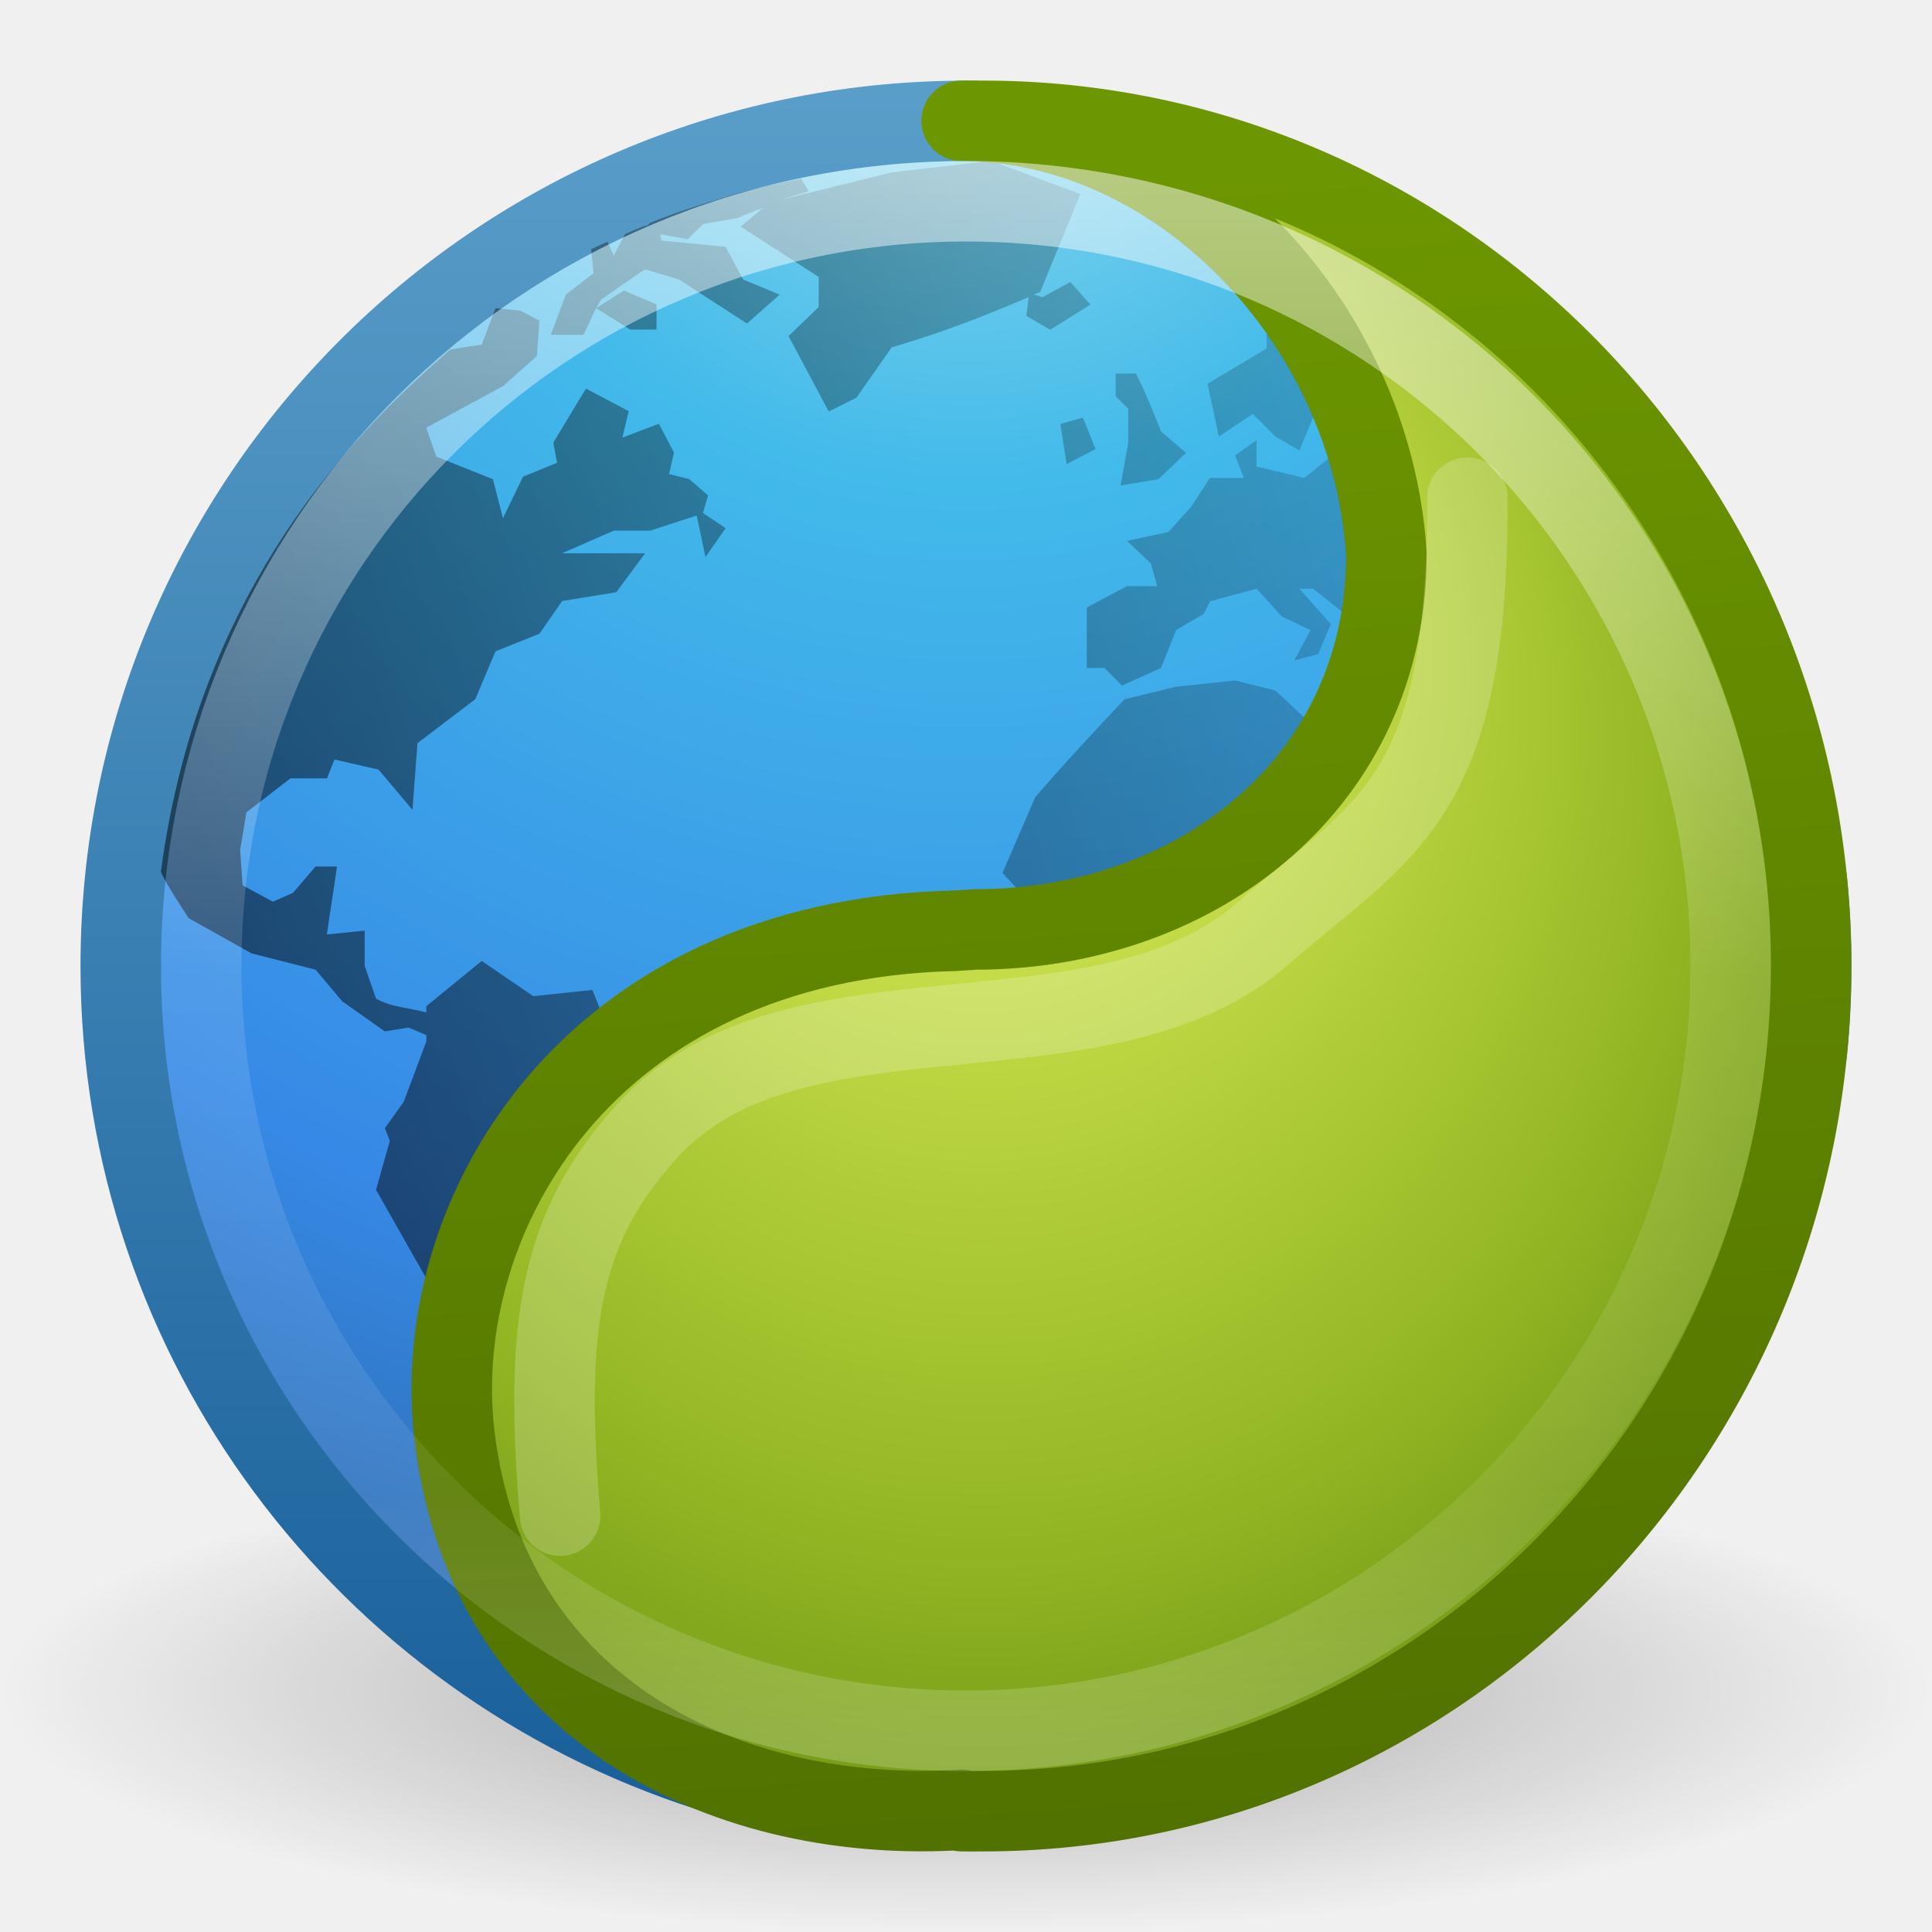
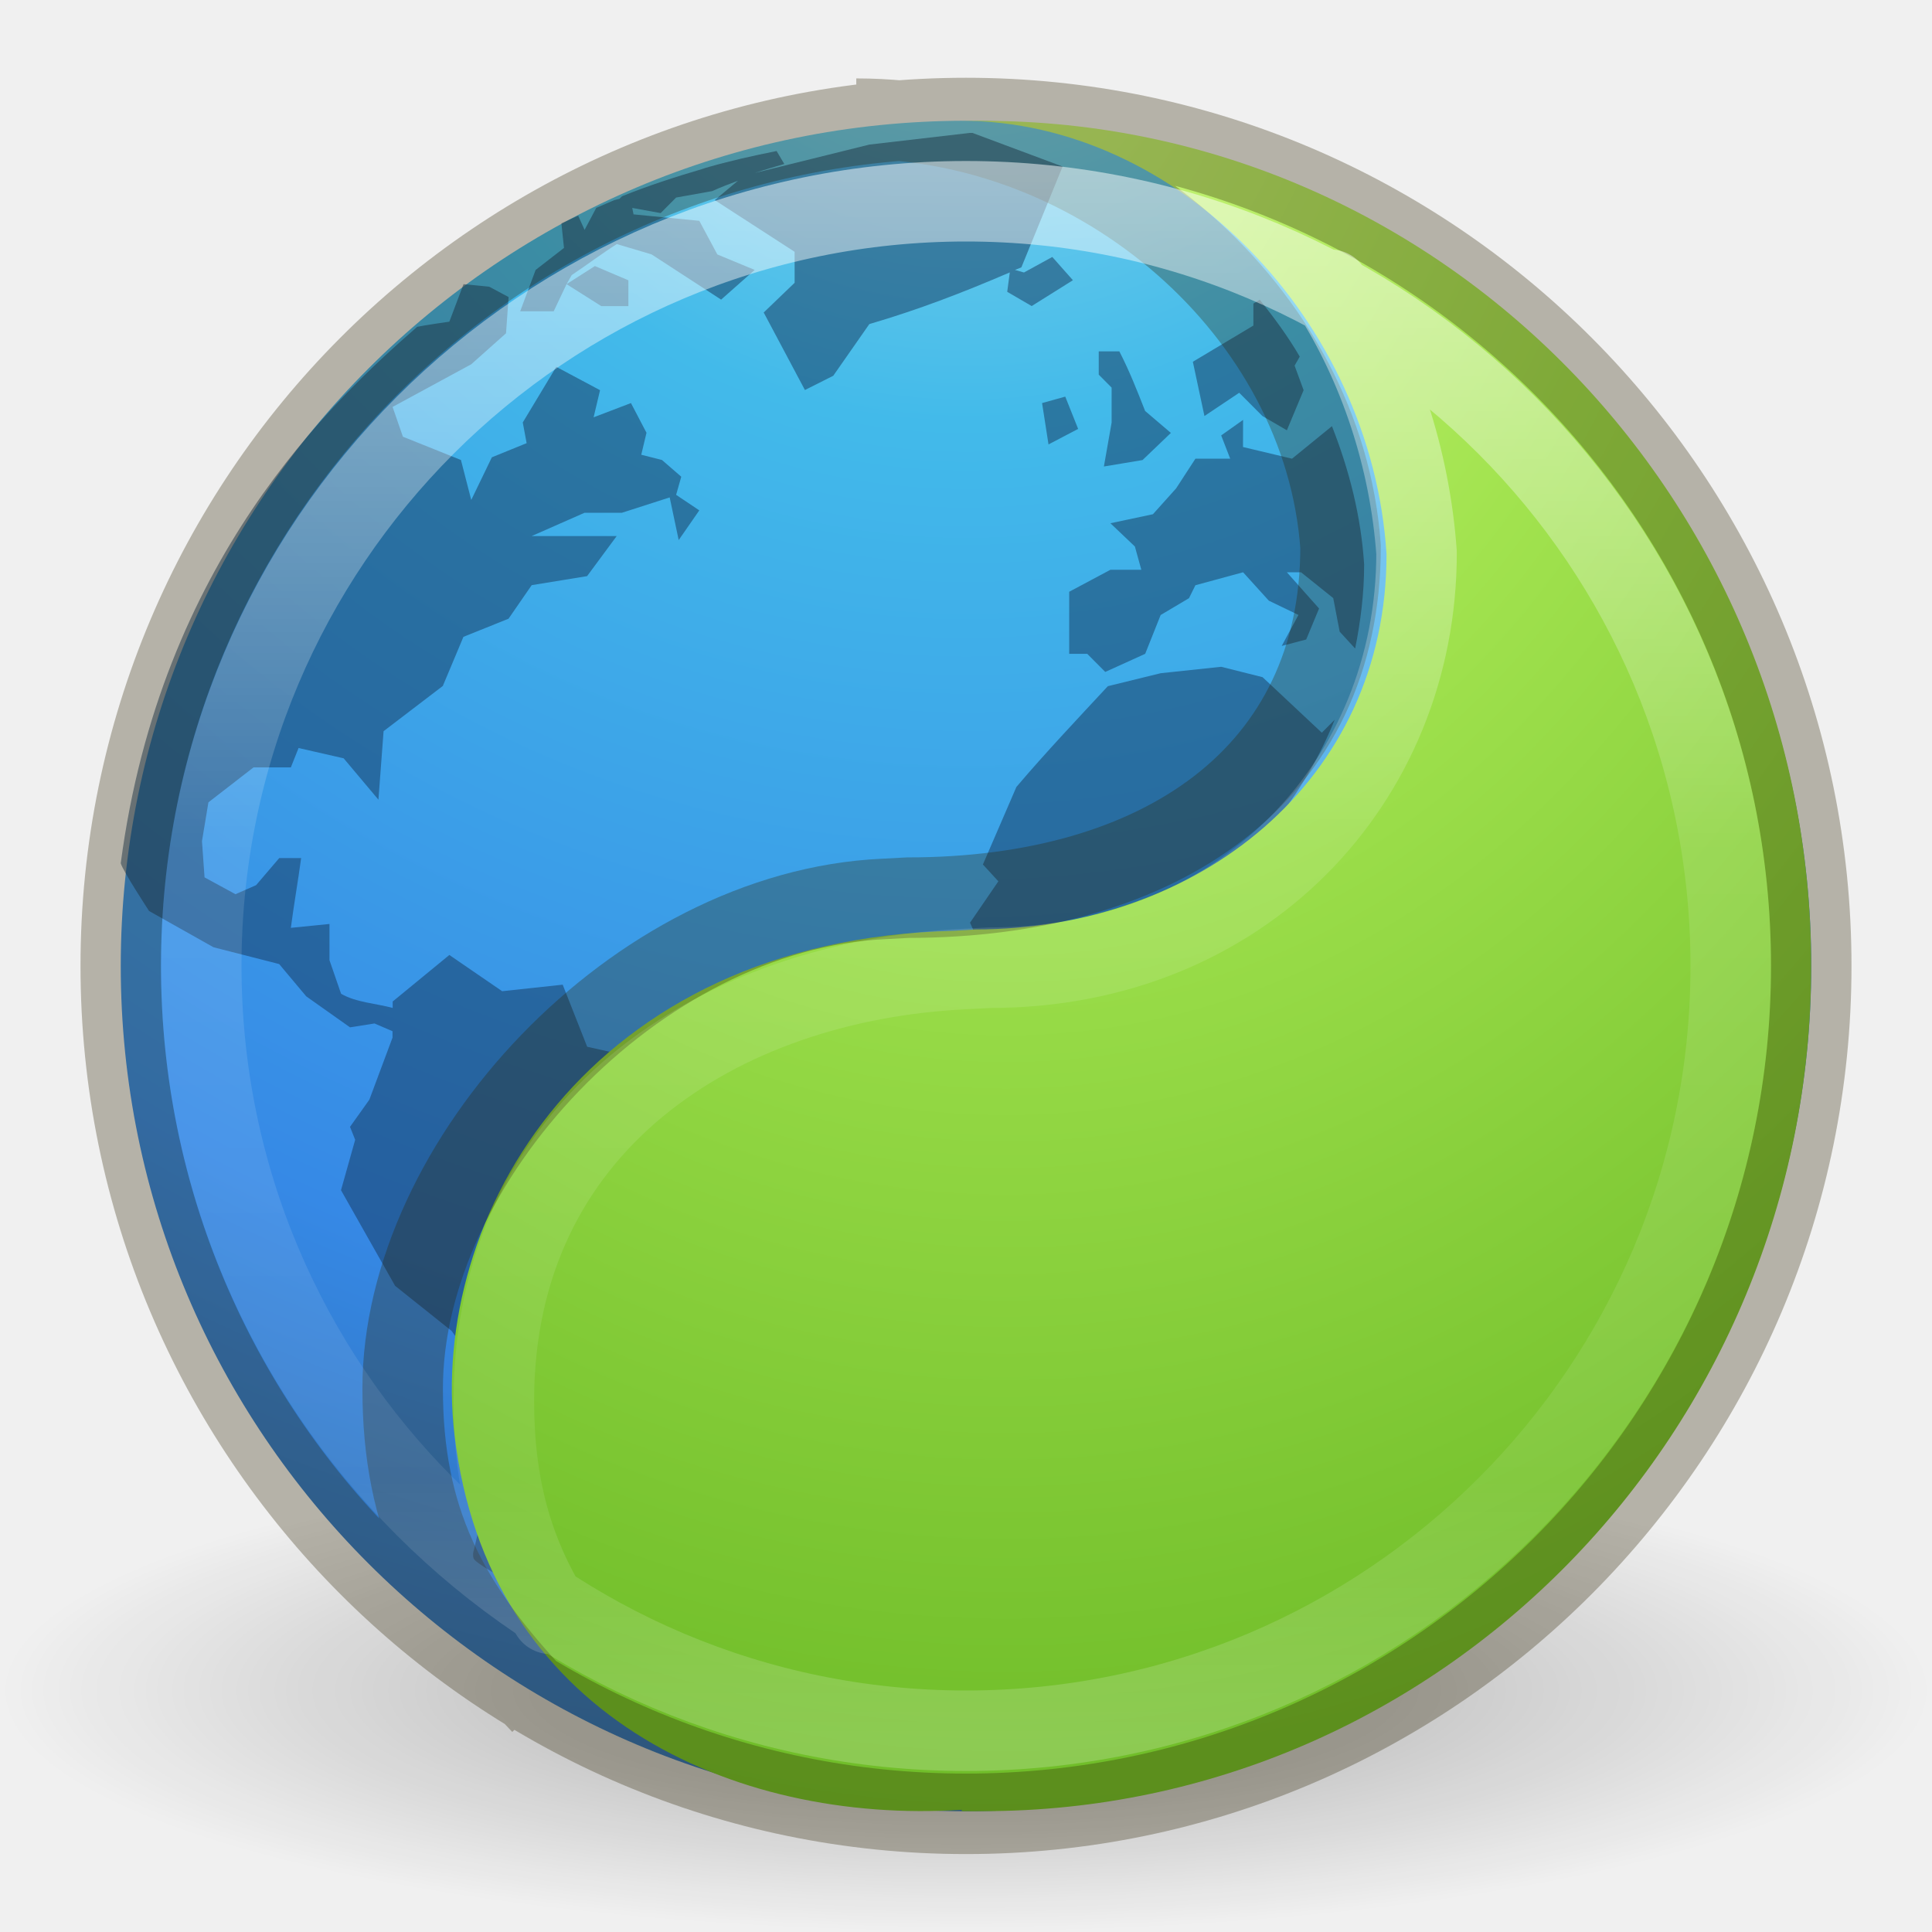
- <svg xmlns="http://www.w3.org/2000/svg" xmlns:xlink="http://www.w3.org/1999/xlink" version="1.1" width="24" height="24" id="svg3946">
+ <svg xmlns="http://www.w3.org/2000/svg" xmlns:xlink="http://www.w3.org/1999/xlink" id="svg3946" height="24" width="24" version="1.1">
  <defs id="defs3948">
-     <linearGradient x1="71.204" y1="6.238" x2="71.204" y2="44.341" id="linearGradient3090" xlink:href="#linearGradient4011" gradientUnits="userSpaceOnUse" gradientTransform="matrix(0.5135135,0,0,0.5135135,-24.83613,-1.021284)" />
-     <linearGradient id="linearGradient4011">
-       <stop id="stop4013" style="stop-color:#ffffff;stop-opacity:1" offset="0" />
-       <stop id="stop4015" style="stop-color:#ffffff;stop-opacity:0.235" offset="0.508" />
-       <stop id="stop4017" style="stop-color:#ffffff;stop-opacity:0.157" offset="0.835" />
-       <stop id="stop4019" style="stop-color:#ffffff;stop-opacity:0.392" offset="1" />
+     <linearGradient id="linearGradient8838">
+       <stop offset="0" style="stop-color:#000000;stop-opacity:1" id="stop8840" />
+       <stop offset="1" style="stop-color:#000000;stop-opacity:0" id="stop8842" />
    </linearGradient>
-     <linearGradient id="linearGradient3707-319-631-407-324-3-8">
-       <stop id="stop3760-7-3" style="stop-color:#185f9a;stop-opacity:1" offset="0" />
-       <stop id="stop3762-8-4" style="stop-color:#599ec9;stop-opacity:1" offset="1" />
+     <linearGradient id="linearGradient2867-449-88-871-390-598-476-591-434-148-57-177-3-8-9">
+       <stop id="stop3750-8-9-6" style="stop-color:#90dbec;stop-opacity:1" offset="0" />
+       <stop id="stop3752-3-2-9" style="stop-color:#42baea;stop-opacity:1" offset="0.262" />
+       <stop id="stop3754-7-2-5" style="stop-color:#3689e6;stop-opacity:1" offset="0.705" />
+       <stop id="stop3756-9-3-0" style="stop-color:#2b63a0;stop-opacity:1" offset="1" />
    </linearGradient>
-     <radialGradient cx="6.069" cy="8.45" r="20" fx="6.069" fy="8.45" id="radialGradient3093" xlink:href="#linearGradient2867-449-88-871-390-598-476-591-434-148-57-177-3-8" gradientUnits="userSpaceOnUse" gradientTransform="matrix(0,1.146876,-1.213258,-3.1216191e-8,22.2518,-6.943089)" />
-     <linearGradient id="linearGradient2867-449-88-871-390-598-476-591-434-148-57-177-3-8">
-       <stop id="stop3750-8-9" style="stop-color:#90dbec;stop-opacity:1" offset="0" />
-       <stop id="stop3752-3-2" style="stop-color:#42baea;stop-opacity:1" offset="0.262" />
-       <stop id="stop3754-7-2" style="stop-color:#3689e6;stop-opacity:1" offset="0.705" />
-       <stop id="stop3756-9-3" style="stop-color:#2b63a0;stop-opacity:1" offset="1" />
-     </linearGradient>
-     <linearGradient x1="24" y1="44" x2="24" y2="3.899" id="linearGradient3095" xlink:href="#linearGradient3707-319-631-407-324-3-8" gradientUnits="userSpaceOnUse" gradientTransform="matrix(0.5385115,0,0,0.5385115,-0.924275,-0.9242757)" />
-     <linearGradient id="linearGradient8838">
-       <stop id="stop8840" style="stop-color:#000000;stop-opacity:1" offset="0" />
-       <stop id="stop8842" style="stop-color:#000000;stop-opacity:0" offset="1" />
-     </linearGradient>
-     <radialGradient cx="62.625" cy="4.625" r="10.625" fx="62.625" fy="4.625" id="radialGradient3944" xlink:href="#linearGradient8838" gradientUnits="userSpaceOnUse" gradientTransform="matrix(1.129412,0,0,0.2823525,-58.72941,19.69412)" />
-     <linearGradient x1="11.801" y1="19.014" x2="11.801" y2="0.864" id="linearGradient3887-6" xlink:href="#linearGradient3707-319-631-407-324-3-8-4" gradientUnits="userSpaceOnUse" gradientTransform="translate(20,5e-7)" />
-     <linearGradient id="linearGradient3707-319-631-407-324-3-8-4">
-       <stop id="stop3760-7-3-9" style="stop-color:#185f9a;stop-opacity:1" offset="0" />
-       <stop id="stop3762-8-4-5" style="stop-color:#599ec9;stop-opacity:1" offset="1" />
-     </linearGradient>
-     <radialGradient cx="99.157" cy="186.171" r="62.769" fx="99.157" fy="186.171" id="radialGradient3018" xlink:href="#linearGradient3820-7-2-1" gradientUnits="userSpaceOnUse" gradientTransform="matrix(0.2708338,0,0,0.08762273,8.331369,-28.28801)" />
-     <linearGradient id="linearGradient3820-7-2-1">
-       <stop id="stop3822-2-6-3" style="stop-color:#3d3d3d;stop-opacity:1" offset="0" />
-       <stop id="stop3864-8-7-7" style="stop-color:#686868;stop-opacity:0.498" offset="0.5" />
-       <stop id="stop3824-1-2-5" style="stop-color:#686868;stop-opacity:0" offset="1" />
-     </linearGradient>
-     <radialGradient cx="3.972" cy="8.45" r="20" fx="3.972" fy="8.45" id="radialGradient3015" xlink:href="#linearGradient2867-449-88-871-390-598-476-591-434-148-57-177-3-8" gradientUnits="userSpaceOnUse" gradientTransform="matrix(0,2.498835,-2.643469,-6.8014435e-8,57.52325,-65.65571)" />
-     <linearGradient x1="71.204" y1="6.238" x2="71.204" y2="44.341" id="linearGradient3012" xlink:href="#linearGradient4011" gradientUnits="userSpaceOnUse" gradientTransform="matrix(1.054054,0,0,1.054054,-40.42456,-56.20314)" />
-     <linearGradient x1="27.925" y1="15.149" x2="33.448" y2="22.986" id="linearGradient3951" xlink:href="#linearGradient4168" gradientUnits="userSpaceOnUse" gradientTransform="matrix(0.5182176,0,0,0.5182176,-0.4476949,-0.5449686)" />
-     <linearGradient id="linearGradient4168">
-       <stop id="stop4170" style="stop-color:#f8b17e;stop-opacity:1" offset="0" />
-       <stop id="stop4172" style="stop-color:#e35d4f;stop-opacity:1" offset="0.232" />
-       <stop id="stop4174" style="stop-color:#c6262e;stop-opacity:1" offset="0.591" />
-       <stop id="stop4176" style="stop-color:#690b54;stop-opacity:1" offset="1" />
-     </linearGradient>
-     <linearGradient x1="21.014" y1="25.434" x2="22.806" y2="27.344" id="linearGradient3963-7" xlink:href="#linearGradient3957-2" gradientUnits="userSpaceOnUse" gradientTransform="matrix(0.5182176,0,0,0.5182176,-0.4476949,-0.5449686)" />
-     <linearGradient id="linearGradient3957-2">
-       <stop id="stop3959-62" style="stop-color:#ffffff;stop-opacity:1" offset="0" />
-       <stop id="stop3961-5" style="stop-color:#c1c1c1;stop-opacity:1" offset="1" />
-     </linearGradient>
-     <linearGradient x1="24" y1="22" x2="24" y2="26" id="linearGradient3963" xlink:href="#linearGradient3957-2" gradientUnits="userSpaceOnUse" gradientTransform="matrix(0.5,0,0,0.5,1.5e-7,9.9933987e-4)" />
-     <linearGradient id="linearGradient2867-449-88-871-390-598-476-591-434-148-57-177-3-8-4">
-       <stop id="stop3750-8-9-9" style="stop-color:#90dbec;stop-opacity:1;" offset="0" />
-       <stop id="stop3752-3-2-1" style="stop-color:#55c1ec;stop-opacity:1;" offset="0.262" />
-       <stop id="stop3754-7-2-5" style="stop-color:#3689e6;stop-opacity:1;" offset="0.705" />
-       <stop id="stop3756-9-3-6" style="stop-color:#2b63a0;stop-opacity:1;" offset="1" />
-     </linearGradient>
-     <radialGradient cx="18.164" cy="8.45" r="20" fx="8.895" fy="8.599" id="radialGradient3126-7-25-24" xlink:href="#linearGradient3242-7-3-8-9-9" gradientUnits="userSpaceOnUse" gradientTransform="matrix(0,0.7072897,-0.6532148,0,17.75351,-0.9261143)" />
-     <linearGradient id="linearGradient3242-7-3-8-9-9">
-       <stop id="stop3244-5-8-5-3-6" style="stop-color:#eef87e;stop-opacity:1" offset="0" />
-       <stop id="stop3246-9-5-1-2-4" style="stop-color:#cde34f;stop-opacity:1" offset="0.262" />
-       <stop id="stop3248-7-2-0-84-3" style="stop-color:#93b723;stop-opacity:1" offset="0.661" />
-       <stop id="stop3250-8-2-8-3-37" style="stop-color:#5a7e0d;stop-opacity:1" offset="1" />
-     </linearGradient>
-     <linearGradient id="linearGradient4311">
-       <stop style="stop-color:#6d9700;stop-opacity:1;" offset="0" id="stop4313" />
-       <stop style="stop-color:#517100;stop-opacity:1" offset="1" id="stop4315" />
-     </linearGradient>
-     <radialGradient xlink:href="#linearGradient3242-7-3-8-9-9" id="radialGradient3456" gradientUnits="userSpaceOnUse" gradientTransform="matrix(0,0.7072897,-0.6532148,0,17.75351,-0.9261143)" cx="18.164" cy="8.45" fx="8.895" fy="8.599" r="20" />
-     <linearGradient xlink:href="#linearGradient4311" id="linearGradient3458" gradientUnits="userSpaceOnUse" gradientTransform="matrix(1.406201,0,0,1.400004,0.7027775,0.7999644)" x1="9" y1="1" x2="10" y2="16" />
-     <radialGradient cx="23.896" cy="3.99" r="20.397" id="radialGradient3093-0-3-6-6-0-8" gradientUnits="userSpaceOnUse" gradientTransform="matrix(0,1.231648,-1.625754,0,18.48697,-28.72198)">
-       <stop id="stop3244-9-33-7-0-9-5-0" style="stop-color:#ffffff;stop-opacity:1" offset="0" />
-       <stop id="stop3246-3-5-0-8-5-0-0" style="stop-color:#dddddd;stop-opacity:1" offset="0.262" />
-       <stop id="stop3248-1-7-8-8-1-0-6" style="stop-color:#abacae;stop-opacity:1" offset="0.661" />
-       <stop id="stop3250-9-3-0-5-1-2-1" style="stop-color:#89898b;stop-opacity:1" offset="1" />
-     </radialGradient>
+     <radialGradient r="10.625" fy="4.625" fx="62.625" cy="4.625" cx="62.625" gradientTransform="matrix(1.129412,0,0,0.2823525,-58.72941,19.69412)" gradientUnits="userSpaceOnUse" id="radialGradient3090" xlink:href="#linearGradient8838" />
+     <radialGradient r="20" fy="8.45" fx="3.972" cy="8.45" cx="3.972" gradientTransform="matrix(0,1.279891,-1.353972,-3.4836662e-8,23.44081,-6.531458)" gradientUnits="userSpaceOnUse" id="radialGradient3100" xlink:href="#linearGradient2867-449-88-871-390-598-476-591-434-148-57-177-3-8-9" />
+     <linearGradient x1="71.204" y1="15.369" x2="71.204" y2="40.496" id="linearGradient4338-5-6" xlink:href="#linearGradient4806-2-9-2" gradientUnits="userSpaceOnUse" gradientTransform="matrix(0.7877598,0,0,0.7877599,-44.85744,-9.952426)" />
    <linearGradient id="linearGradient4806-2-9-2">
      <stop id="stop4808-4-6-7" style="stop-color:#ffffff;stop-opacity:1" offset="0" />
      <stop id="stop4810-0-9-3" style="stop-color:#ffffff;stop-opacity:0.235" offset="0.424" />
      <stop id="stop4812-8-7-9" style="stop-color:#ffffff;stop-opacity:0.157" offset="0.821" />
      <stop id="stop4814-0-7-4" style="stop-color:#ffffff;stop-opacity:0.392" offset="1" />
    </linearGradient>
-     <linearGradient id="linearGradient4316-5-3-5-6-4-5">
-       <stop offset="0" style="stop-color:#ffffff;stop-opacity:1" id="stop4318-1-6-2-7-4-4" />
-       <stop offset="0.338" style="stop-color:#ffffff;stop-opacity:0.235" id="stop4320-9-8-9-7-3-2" />
-       <stop offset="0.62" style="stop-color:#ffffff;stop-opacity:0.157" id="stop4322-42-31-5-1-4-4" />
-       <stop offset="1" style="stop-color:#ffffff;stop-opacity:0.392" id="stop4324-9-9-3-4-2-0" />
+     <radialGradient cx="-1.265" cy="8.45" r="20" fx="0.667" fy="8.45" id="radialGradient3126-7-25-24-9" xlink:href="#linearGradient4223" gradientUnits="userSpaceOnUse" gradientTransform="matrix(0,2.01171,-1.584131,-2.2840856e-8,25.8856,-1.132613)" />
+     <linearGradient id="linearGradient4223">
+       <stop id="stop4225" style="stop-color:#cdf87e;stop-opacity:1" offset="0" />
+       <stop id="stop4227" style="stop-color:#a2e34f;stop-opacity:1" offset="0.262" />
+       <stop id="stop4229" style="stop-color:#68b723;stop-opacity:1" offset="0.661" />
+       <stop id="stop4231" style="stop-color:#1d7e0d;stop-opacity:1" offset="1" />
    </linearGradient>
-     <linearGradient id="linearGradient4220-7-2-0-5">
-       <stop id="stop4222-7-5-5-4" style="stop-color:#7a8498;stop-opacity:1" offset="0" />
-       <stop id="stop4224-0-5-2-0" style="stop-color:#34405c;stop-opacity:1" offset="1" />
-     </linearGradient>
-     <linearGradient id="linearGradient4507-6-5-9-8">
-       <stop id="stop4509-3-8-8-5" style="stop-color:#2d3955;stop-opacity:1" offset="0" />
-       <stop id="stop5959-4-45-4-7" style="stop-color:#2b3853;stop-opacity:1" offset="0.725" />
-       <stop id="stop5961-1-7-2-5" style="stop-color:#192640;stop-opacity:1" offset="0.75" />
-       <stop id="stop4511-1-0-8-9" style="stop-color:#08142e;stop-opacity:1" offset="1" />
-     </linearGradient>
-     <linearGradient id="linearGradient6042-1-7-8-8">
-       <stop id="stop6044-9-6-3-6" style="stop-color:#07132d;stop-opacity:1" offset="0" />
-       <stop id="stop6046-9-5-1-2" style="stop-color:#425479;stop-opacity:1" offset="1" />
-     </linearGradient>
-     <linearGradient id="linearGradient2867-449-88-871-390-598-476-591-434-148-57-177-691-4-22-1-2">
-       <stop id="stop7191-4-6-8-8" style="stop-color:#612f91;stop-opacity:1" offset="0" />
-       <stop id="stop7197-2-8-6-5" style="stop-color:#1a4aa2;stop-opacity:1" offset="1" />
-     </linearGradient>
-     <linearGradient x1="7.078" y1="3.082" x2="7.078" y2="45.369" id="linearGradient3087-408-5-3-7-9" gradientUnits="userSpaceOnUse" gradientTransform="matrix(0.2211072,0,0,0.2211073,6.693426,6.693263)">
-       <stop id="stop7201-5-71-3-5" style="stop-color:#170418;stop-opacity:1" offset="0" />
-       <stop id="stop7203-2-8-8-5" style="stop-color:#50386b;stop-opacity:1" offset="1" />
-     </linearGradient>
-     <linearGradient id="linearGradient4278-3-5-5-9">
-       <stop id="stop4280-6-90-6-3" style="stop-color:#000000;stop-opacity:0" offset="0" />
-       <stop id="stop4286-1-9-5-7" style="stop-color:#000000;stop-opacity:0" offset="0.5" />
-       <stop id="stop4282-24-4-0-5" style="stop-color:#000000;stop-opacity:1" offset="1" />
-     </linearGradient>
-     <linearGradient id="linearGradient6088-74-4-8-8">
-       <stop id="stop6090-5-66-7-7" style="stop-color:#ff54d2;stop-opacity:0" offset="0" />
-       <stop id="stop6257-5-4-6-4" style="stop-color:#f62b68;stop-opacity:1" offset="0.324" />
-       <stop id="stop6255-6-7-9-7" style="stop-color:#ff0105;stop-opacity:1" offset="0.561" />
-       <stop id="stop6092-0-22-2-1" style="stop-color:#ff54d2;stop-opacity:0.478" offset="1" />
-     </linearGradient>
-     <linearGradient id="linearGradient3990-3-1-7-0-9">
-       <stop id="stop3992-0-0-1-0-0" style="stop-color:#ffffff;stop-opacity:1" offset="0" />
-       <stop id="stop3994-2-1-8-6-6" style="stop-color:#ffffff;stop-opacity:0" offset="1" />
-     </linearGradient>
-     <linearGradient id="linearGradient6191-9-9-5-0">
-       <stop id="stop6193-8-1-3-2" style="stop-color:#ffffff;stop-opacity:0" offset="0" />
-       <stop id="stop6197-8-8-7-1" style="stop-color:#ffffff;stop-opacity:0" offset="0.405" />
-       <stop id="stop6195-9-3-6-0" style="stop-color:#ffffff;stop-opacity:0.478" offset="1" />
-     </linearGradient>
-     <linearGradient id="linearGradient6088-6-1-0-06-8">
-       <stop id="stop6090-2-0-4-9-4" style="stop-color:#ff54d2;stop-opacity:0" offset="0" />
-       <stop id="stop6257-4-6-1-76-0" style="stop-color:#ff54d2;stop-opacity:0" offset="0.324" />
-       <stop id="stop6255-3-6-7-23-8" style="stop-color:#ff54d2;stop-opacity:0.252" offset="0.561" />
-       <stop id="stop6092-9-6-8-9-2" style="stop-color:#ff54d2;stop-opacity:0.478" offset="1" />
-     </linearGradient>
-     <linearGradient x1="-1085.959" y1="539.41" x2="-474.685" y2="375.619" id="linearGradient6191-7-5" xlink:href="#XMLID_2_-8-6-1-4" gradientUnits="userSpaceOnUse" gradientTransform="matrix(0.03514954,0,0,0.0295364,42.21652,-0.8005827)" />
-     <radialGradient cx="299.448" cy="-290.592" r="17.153" fx="297.45" fy="-289.913" id="XMLID_2_-8-6-1-4" gradientUnits="userSpaceOnUse" gradientTransform="matrix(0.8232,0.2312,0.2703,-0.9626,-96.2274,-315.3433)">
-       <stop id="stop228-2-7-9-3" style="stop-color:#000000;stop-opacity:1" offset="0" />
-       <stop id="stop230-7-5-7-8" style="stop-color:#000000;stop-opacity:0" offset="1" />
-     </radialGradient>
  </defs>
-   <path style="display:inline;overflow:visible;visibility:visible;opacity:0.3;fill:url(#radialGradient3944);fill-opacity:1;fill-rule:evenodd;stroke:none;stroke-width:1;marker:none" id="path8836" d="m 24,21 c 0,1.657 -5.373,3 -12,3 C 5.373,24 -2.5e-7,22.657 -2.5e-7,21 -2.5e-7,19.343 5.373,18 12,18 c 6.627,0 12,1.343 12,3 l 0,0 z" />
-   <path style="color:#000000;display:inline;overflow:visible;visibility:visible;fill:url(#radialGradient3093);fill-opacity:1;fill-rule:nonzero;stroke:url(#linearGradient3095);stroke-width:1;stroke-linecap:round;stroke-linejoin:round;stroke-miterlimit:4;stroke-dasharray:none;stroke-dashoffset:0;stroke-opacity:1;marker:none;enable-background:accumulate" d="m 12,1.5 c -0.013,0 -0.026,0.002 -0.039,0.002 0.026,-5.299e-4 0.052,-1.99e-5 0.078,0 C 12.026,1.502 12.013,1.5 12,1.5 Z m -0.039,0.002 c -0.005,-1.44e-5 -0.009,0 -0.014,0 C 6.178,1.531 1.5,6.224 1.5,12 c 0,4.678 3.069,8.643 7.301,9.998 C 7.184,21.336 5.902,19.992 5.646,17.826 5.328,15.122 7.391,12.125 11.947,12.018 L 12.211,12 c 2.766,0 5.012,-2.293 5.012,-5.115 C 17.04,3.98 14.628,1.51 11.961,1.502 Z m 10.484,9.426 c 0.035,0.353 0.053,0.71 0.053,1.072 0,0.362 -0.018,0.72 -0.053,1.072 C 22.481,12.72 22.5,12.362 22.5,12 c 0,-0.362 -0.019,-0.72 -0.055,-1.072 z M 8.854,22.018 c 0.017,0.005 0.034,0.01 0.051,0.016 -0.016,-0.006 -0.034,-0.009 -0.051,-0.016 z" id="path2555-7" />
-   <path d="m 12.297,2 -1.219,0.141 -1.391,0.344 c 0.118,-0.039 0.238,-0.072 0.359,-0.109 l -0.094,-0.156 c -0.292,0.059 -0.577,0.121 -0.859,0.203 -0.014,0.004 -0.033,0.011 -0.047,0.016 -0.332,0.098 -0.652,0.2 -0.969,0.328 l -0.031,0.031 -0.062,0.016 c -0.072,0.03 -0.147,0.062 -0.219,0.094 l -0.141,0.266 -0.078,-0.172 c -0.065,0.03 -0.139,0.062 -0.203,0.094 l 0.031,0.297 -0.344,0.266 -0.188,0.5 0.406,0 0.156,-0.328 0.062,-0.109 c 0.181,-0.121 0.362,-0.258 0.547,-0.375 l 0.422,0.125 c 0.28,0.18 0.563,0.367 0.844,0.547 l 0.406,-0.359 -0.453,-0.188 -0.219,-0.406 -0.797,-0.078 -0.016,-0.078 0.344,0.062 0.188,-0.188 0.438,-0.078 c 0.102,-0.047 0.21,-0.087 0.312,-0.125 l -0.281,0.234 0.969,0.625 0,0.375 -0.375,0.359 0.5,0.938 0.344,-0.172 0.438,-0.625 c 0.605,-0.177 1.132,-0.38 1.703,-0.625 l -0.031,0.234 0.297,0.172 0.5,-0.312 -0.25,-0.281 -0.344,0.188 -0.109,-0.031 c 0.025,-0.011 0.053,-0.02 0.078,-0.031 l 0.5,-1.219 -1.094,-0.406 c -0.014,-3.1e-4 -0.017,2.5e-4 -0.031,0 z m -4.891,1.828 0.422,0.266 0.328,0 0,-0.312 -0.406,-0.172 z m -1.25,0 -0.172,0.453 c 0,0 -0.31,0.044 -0.391,0.062 -1.029,0.896 -3.111,2.832 -3.594,6.484 0.019,0.085 0.344,0.578 0.344,0.578 l 0.781,0.438 0.797,0.203 0.328,0.391 0.531,0.375 0.297,-0.047 0.219,0.094 0,0.078 -0.281,0.75 -0.234,0.328 0.062,0.156 -0.172,0.609 0.656,1.156 0.688,0.547 0.297,0.422 -0.031,0.844 0.219,0.469 -0.219,0.922 c -0.004,0.011 -0.014,0.048 0,0.094 0.029,0.092 1.207,0.709 1.281,0.656 0.018,-0.013 0.015,-0.019 0.031,-0.031 -0.416,-0.74 -0.656,-1.591 -0.656,-2.5 0,-1.44 0.605,-2.726 1.562,-3.656 l -0.281,-0.531 -0.562,-0.125 -0.297,-0.75 -0.734,0.078 -0.641,-0.438 -0.688,0.562 0,0.078 c -0.204,-0.056 -0.443,-0.066 -0.625,-0.172 l -0.141,-0.406 0,-0.438 -0.469,0.047 c 0.038,-0.281 0.087,-0.563 0.125,-0.844 l -0.266,0 -0.281,0.328 -0.25,0.109 -0.375,-0.203 -0.031,-0.438 0.078,-0.469 0.547,-0.422 0.453,0 0.094,-0.234 0.547,0.125 0.422,0.5 0.062,-0.828 0.719,-0.547 0.25,-0.594 0.547,-0.219 0.281,-0.406 0.672,-0.109 0.359,-0.484 -1.031,0 0.641,-0.281 0.453,0 0.578,-0.188 0.109,0.516 0.25,-0.359 -0.281,-0.188 0.062,-0.219 -0.234,-0.203 -0.25,-0.062 0.062,-0.266 -0.188,-0.359 -0.453,0.172 0.078,-0.328 -0.531,-0.281 -0.406,0.672 0.047,0.25 -0.422,0.172 -0.25,0.516 -0.125,-0.484 -0.703,-0.281 -0.125,-0.359 0.953,-0.516 0.422,-0.375 0.031,-0.438 -0.234,-0.125 z m 9.656,0.188 -0.078,0.047 0,0.266 -0.734,0.438 0.141,0.656 0.422,-0.281 0.281,0.281 0.297,0.172 0.203,-0.484 -0.109,-0.297 0.062,-0.109 c -0.144,-0.245 -0.308,-0.467 -0.484,-0.688 z m -1.953,0.625 0,0.281 0.156,0.156 0,0.422 -0.094,0.531 0.469,-0.078 0.344,-0.328 -0.312,-0.266 c -0.099,-0.249 -0.189,-0.48 -0.312,-0.719 z m -0.406,0.547 -0.281,0.078 0.078,0.5 0.359,-0.188 z m 2.156,0.281 -0.266,0.188 0.109,0.281 -0.422,0 -0.234,0.359 -0.281,0.312 L 14,6.719 l 0.297,0.281 0.078,0.281 -0.375,0 -0.5,0.266 0,0.75 0.219,0 0.219,0.219 0.484,-0.219 0.188,-0.469 0.344,-0.203 0.078,-0.156 0.578,-0.156 0.312,0.344 0.359,0.172 -0.203,0.375 0.297,-0.078 0.156,-0.375 -0.391,-0.438 0.172,0 0.391,0.312 0.078,0.406 0.188,0.203 c 0.067,-0.326 0.109,-0.67 0.109,-1.016 -0.038,-0.586 -0.181,-1.139 -0.391,-1.672 l -0.484,0.391 -0.594,-0.141 z m -0.266,2.984 -0.734,0.078 -0.641,0.156 c -0.368,0.395 -0.761,0.809 -1.109,1.219 l -0.406,0.938 0.188,0.203 -0.344,0.5 0.297,0.656 c 1.871,-0.196 3.446,-1.429 4.125,-3.109 l -0.156,0.156 -0.719,-0.672 z" id="path6534-2" style="color:#000000;display:inline;overflow:visible;visibility:visible;opacity:0.5;fill:url(#linearGradient6191-7-5);fill-opacity:1;fill-rule:nonzero;stroke:none;stroke-width:1;marker:none;enable-background:accumulate" />
-   <path style="color:#000000;display:inline;overflow:visible;visibility:visible;fill:url(#radialGradient3456);fill-opacity:1;fill-rule:nonzero;stroke:url(#linearGradient3458);stroke-width:1;stroke-linejoin:round;stroke-opacity:1;marker:none;enable-background:accumulate" id="path2555-1-1" d="m 11.947,1.501 c 2.673,0 5.093,2.474 5.276,5.384 2e-6,2.822 -2.344,4.661 -5.11,4.661 l -0.264,0.017 c -4.556,0.107 -6.523,3.559 -6.204,6.263 0.41,3.476 3.464,4.838 6.301,4.656 l 0,0.017 c 0.088,0.002 0.175,0 0.264,0 5.676,0 10.288,-4.707 10.288,-10.499 0,-5.792 -4.612,-10.499 -10.288,-10.499 -0.089,0 -0.176,-0.002 -0.264,-1.24e-5 z" />
-   <path style="opacity:0.2;fill:none;fill-rule:evenodd;stroke:#ffffff;stroke-width:1px;stroke-linecap:round;stroke-linejoin:miter;stroke-opacity:1" d="M 6.958,18.828 C 6.757,16.445 6.95,15.233 8.063,14.025 9.871,12.061 13.686,13.354 15.692,11.593 17.189,10.279 18.245,9.971 18.228,6.183" id="path4273" />
-   <path style="color:#000000;display:inline;overflow:visible;visibility:visible;opacity:0.5;fill:none;stroke:url(#linearGradient3090);stroke-width:1;stroke-linecap:round;stroke-linejoin:round;stroke-miterlimit:4;stroke-dasharray:none;stroke-dashoffset:0;stroke-opacity:1;marker:none;enable-background:accumulate" id="path8655-6" d="M 21.5,12 C 21.5,17.247 17.246,21.5 12,21.5 6.753,21.5 2.5,17.246 2.5,12 c 0,-5.247 4.253,-9.5 9.5,-9.5 5.246,0 9.5,4.253 9.5,9.5 l 0,0 z" />
+   <path d="m 24,21 c 0,1.657 -5.373,3 -12,3 C 5.373,24 -2.5e-7,22.657 -2.5e-7,21 -2.5e-7,19.343 5.373,18 12,18 c 6.627,0 12,1.343 12,3 l 0,0 z" id="path8836" style="opacity:0.3;fill:url(#radialGradient3090);fill-opacity:1;fill-rule:evenodd;stroke:none;stroke-width:1;marker:none;visibility:visible;display:inline;overflow:visible" />
+   <path style="color:#000000;fill:url(#radialGradient3100);fill-opacity:1;fill-rule:nonzero;stroke:none;stroke-width:1;marker:none;visibility:visible;display:inline;overflow:visible;enable-background:accumulate" id="path2555" d="M 12,1.5 C 6.206,1.5 1.5,6.206 1.5,12 1.5,17.794 6.206,22.5 12,22.5 17.794,22.5 22.5,17.794 22.5,12 22.5,6.206 17.794,1.5 12,1.5 z" />
+   <path d="M 12.048,1.651 10.8,1.796 9.375,2.149 C 9.495,2.109 9.618,2.075 9.743,2.037 L 9.647,1.876 c -0.299,0.06 -0.591,0.125 -0.88,0.209 -0.015,0.004 -0.033,0.012 -0.048,0.016 -0.34,0.1 -0.668,0.206 -0.992,0.337 l -0.032,0.032 -0.064,0.016 c -0.074,0.031 -0.151,0.064 -0.224,0.096 L 7.262,2.856 7.182,2.679 c -0.066,0.031 -0.142,0.064 -0.208,0.096 l 0.032,0.305 -0.352,0.273 -0.192,0.514 0.416,0 L 7.038,3.53 7.102,3.417 C 7.288,3.293 7.473,3.152 7.662,3.032 l 0.432,0.128 c 0.287,0.185 0.577,0.377 0.864,0.562 L 9.375,3.353 8.911,3.161 8.687,2.743 7.87,2.663 7.854,2.583 8.207,2.647 8.399,2.454 8.847,2.374 C 8.951,2.326 9.062,2.285 9.167,2.245 l -0.288,0.241 0.992,0.642 0,0.385 -0.384,0.369 0.512,0.963 0.352,-0.177 0.448,-0.642 c 0.62,-0.182 1.16,-0.391 1.745,-0.642 l -0.032,0.241 0.304,0.177 0.512,-0.321 -0.256,-0.289 -0.352,0.193 -0.112,-0.032 c 0.025,-0.011 0.055,-0.021 0.08,-0.032 L 13.2,2.069 12.08,1.651 c -0.015,-3.171e-4 -0.017,2.595e-4 -0.032,0 z m -5.01,1.879 0.432,0.273 0.336,0 0,-0.321 -0.416,-0.177 z m -1.28,0 -0.176,0.466 c 0,0 -0.318,0.045 -0.4,0.064 C 4.128,4.981 1.995,6.97 1.5,10.723 c 0.02,0.087 0.352,0.594 0.352,0.594 l 0.8,0.45 0.816,0.209 0.336,0.401 0.544,0.385 0.304,-0.048 0.224,0.096 0,0.08 -0.288,0.771 -0.24,0.337 0.064,0.161 -0.176,0.626 0.672,1.188 0.704,0.562 0.304,0.434 -0.032,0.867 0.224,0.482 -0.224,0.947 c -0.004,0.012 -0.015,0.049 0,0.096 0.03,0.095 1.236,0.728 1.312,0.674 0.019,-0.013 0.015,-0.02 0.032,-0.032 -0.426,-0.76 -0.672,-1.634 -0.672,-2.569 0,-1.48 0.62,-2.801 1.601,-3.757 L 7.87,13.132 7.294,13.003 6.99,12.232 6.238,12.313 5.582,11.863 l -0.704,0.578 0,0.08 C 4.668,12.464 4.423,12.453 4.237,12.345 l -0.144,-0.417 0,-0.45 -0.48,0.048 C 3.651,11.237 3.702,10.947 3.741,10.659 l -0.272,0 -0.288,0.337 -0.256,0.112 -0.384,-0.209 -0.032,-0.45 0.08,-0.482 0.56,-0.434 0.464,0 0.096,-0.241 0.56,0.128 0.432,0.514 0.064,-0.851 0.736,-0.562 0.256,-0.61 0.56,-0.225 0.288,-0.417 0.688,-0.112 0.368,-0.498 -1.056,0 0.656,-0.289 0.464,0 L 8.319,6.179 8.431,6.709 8.687,6.34 8.399,6.147 8.463,5.922 8.223,5.714 7.966,5.649 8.031,5.376 7.838,5.007 7.374,5.184 7.454,4.847 6.91,4.557 6.494,5.248 6.542,5.505 6.11,5.681 5.854,6.211 5.726,5.714 5.005,5.425 4.877,5.055 5.854,4.525 6.286,4.14 6.318,3.69 6.078,3.562 Z m 9.892,0.193 -0.08,0.048 0,0.273 -0.752,0.45 0.144,0.674 0.432,-0.289 0.288,0.289 0.304,0.177 0.208,-0.498 -0.112,-0.305 0.064,-0.112 C 15.998,4.177 15.83,3.949 15.649,3.723 Z m -2.001,0.642 0,0.289 0.16,0.161 0,0.434 -0.096,0.546 0.48,-0.08 0.352,-0.337 -0.32,-0.273 C 14.124,4.848 14.031,4.61 13.905,4.365 Z m -0.416,0.562 -0.288,0.08 0.08,0.514 0.368,-0.193 z m 2.209,0.289 -0.272,0.193 0.112,0.289 -0.432,0 -0.24,0.369 -0.288,0.321 -0.528,0.112 0.304,0.289 0.08,0.289 -0.384,0 -0.512,0.273 0,0.771 0.224,0 0.224,0.225 0.496,-0.225 0.192,-0.482 0.352,-0.209 0.08,-0.161 0.592,-0.161 0.32,0.353 0.368,0.177 -0.208,0.385 0.304,-0.08 0.16,-0.385 -0.4,-0.45 0.176,0 0.4,0.321 0.08,0.417 0.192,0.209 c 0.068,-0.335 0.112,-0.689 0.112,-1.044 -0.039,-0.602 -0.185,-1.171 -0.4,-1.718 L 16.05,5.698 15.441,5.553 Z m -0.272,3.067 -0.752,0.08 -0.656,0.161 c -0.377,0.406 -0.779,0.831 -1.136,1.252 l -0.416,0.963 0.192,0.209 -0.352,0.514 0.304,0.674 c 1.917,-0.202 3.53,-1.468 4.226,-3.195 l -0.16,0.161 -0.736,-0.69 z" id="path6534-2-8" style="color:#000000;display:inline;overflow:visible;visibility:visible;opacity:0.5;fill:#13355a;fill-opacity:1;fill-rule:nonzero;stroke:none;stroke-width:1;marker:none;enable-background:accumulate" />
+   <path d="m 11.948,1.501 c 2.673,0 5.093,2.474 5.276,5.384 2e-6,2.822 -2.344,4.661 -5.11,4.661 l -0.264,0.017 c -4.556,0.107 -6.523,3.559 -6.204,6.263 0.41,3.476 3.464,4.838 6.301,4.656 l 0,0.017 c 0.088,0.002 0.175,0 0.264,0 5.676,0 10.288,-4.707 10.288,-10.499 0,-5.792 -4.612,-10.499 -10.288,-10.499 -0.089,0 -0.176,-0.002 -0.264,-1.24e-5 z" id="path2555-1-1" style="color:#000000;clip-rule:nonzero;display:inline;overflow:visible;visibility:visible;opacity:1;isolation:auto;mix-blend-mode:normal;color-interpolation:sRGB;color-interpolation-filters:linearRGB;solid-color:#000000;solid-opacity:1;fill:url(#radialGradient3126-7-25-24-9);fill-opacity:1;fill-rule:nonzero;stroke:none;stroke-width:1;stroke-linecap:butt;stroke-linejoin:miter;stroke-miterlimit:4;stroke-dasharray:none;stroke-dashoffset:0;stroke-opacity:1;marker:none;color-rendering:auto;image-rendering:auto;shape-rendering:auto;text-rendering:auto;enable-background:accumulate" />
+   <g id="g4341" transform="matrix(0.7241094,0,0,0.7247407,63.2025,2.494057)">
+     <path style="color:#000000;display:inline;overflow:visible;visibility:visible;opacity:0.3;fill:#000000;fill-opacity:1;fill-rule:nonzero;stroke:none;stroke-width:1;marker:none;enable-background:accumulate" id="path2555-1-30-7" d="m -26.209,1.954 c 2.284,0 7.344,4.086 7.344,10.214 0,3.897 -3.187,5.286 -7.094,5.286 l -0.375,0.031 c -3.836,0.194 -6.906,3.344 -6.906,7.219 0,2.147 0.947,4.082 2.438,5.406 1.523,0.544 3.167,0.844 4.875,0.844 7.83,0 14.2,-6.235 14.469,-14 -0.264,-7.798 -6.632,-14.981 -14.469,-15 -0.011,0 -0.021,-2.3e-5 -0.031,0 -0.083,0 -0.167,0 -0.25,0 z" />
+     <path style="color:#000000;display:inline;overflow:visible;visibility:visible;opacity:0.15;fill:#000000;fill-opacity:1;fill-rule:nonzero;stroke:none;stroke-width:1;marker:none;enable-background:accumulate" id="path4390" d="m -25.927,1.954 c -0.511,0 -1.003,0.011 -1.5,0.062 a 1.108,1.108 0 0 0 1.094,1.031 c 1.217,0 2.795,0.899 4.062,2.344 1.254,1.429 2.188,3.326 2.312,5 10e-4,0.019 -0.001,0.044 0,0.062 -0.034,3.264 -2.713,5.906 -6,5.906 a 1.108,1.108 0 0 0 -0.094,0 l -0.344,0.031 -0.031,0 c -4.396,0.239 -7.906,3.863 -7.906,8.312 0,1.601 0.458,3.09 1.25,4.344 2.115,1.207 4.55,1.906 7.156,1.906 8.001,0 14.5,-6.499 14.5,-14.5 0,-8.001 -6.499,-14.5 -14.5,-14.5 z" />
+   </g>
+   <path d="M 12,1.466 C 6.206,1.466 1.5,6.188 1.5,11.999 c 0,5.812 4.706,10.533 10.5,10.533 5.794,0 10.5,-4.721 10.5,-10.533 C 22.5,6.188 17.794,1.466 12,1.466 Z m -1.363,0.008 c 3.03,0 5.808,2.391 6.016,5.317 4e-6,2.837 -2.239,4.36 -5.374,4.36 l -0.302,0.016 c -3.078,0.142 -5.975,3.261 -5.975,6.082 0,1.618 0.538,2.687 1.722,3.919" style="color:#000000;display:inline;overflow:visible;visibility:visible;opacity:0.3;fill:none;stroke:#2b2200;stroke-width:1;marker:none;enable-background:accumulate" id="path3871" />
+   <path d="m 21.5,12 c 0,5.247 -4.253,9.5 -9.5,9.5 -5.247,0 -9.5,-4.253 -9.5,-9.5 0,-5.247 4.253,-9.5 9.5,-9.5 5.247,0 9.5,4.253 9.5,9.5 z M 16.524,3.599 c 0.614,0.957 0.99,2.103 1.073,3.268 4e-6,2.837 -2.163,5.154 -5.298,5.154 l -0.302,0.016 c -3.078,0.142 -5.862,1.938 -5.862,5.364 0,1.048 0.226,1.866 0.707,2.647" style="color:#000000;display:inline;overflow:visible;visibility:visible;opacity:0.5;fill:none;stroke:url(#linearGradient4338-5-6);stroke-width:1;stroke-linecap:round;stroke-linejoin:round;stroke-miterlimit:4;stroke-dasharray:none;stroke-dashoffset:0;stroke-opacity:1;marker:none;enable-background:accumulate" id="path4455" />
</svg>
